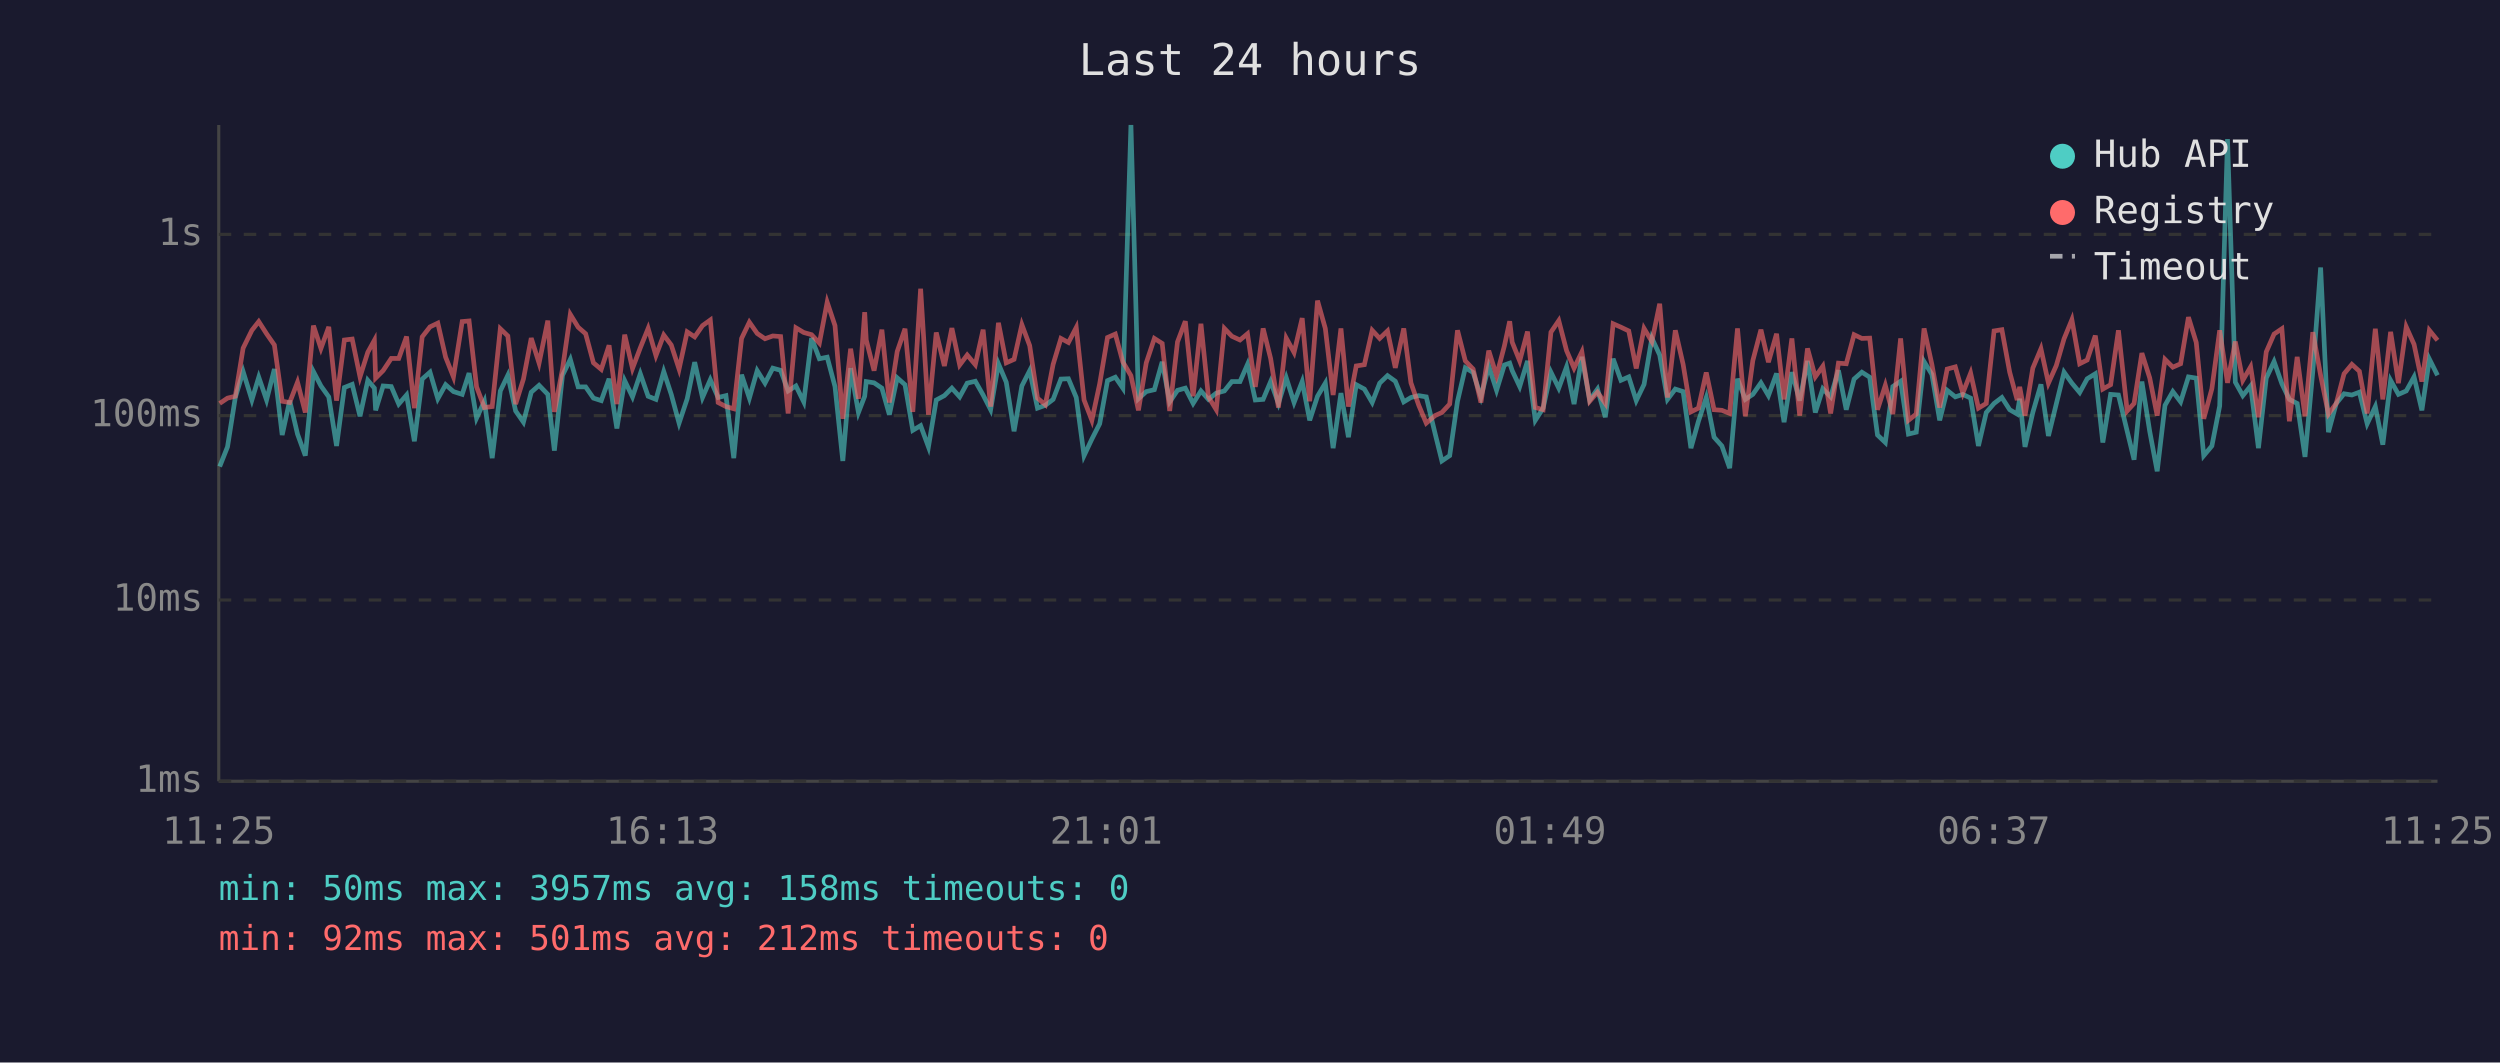
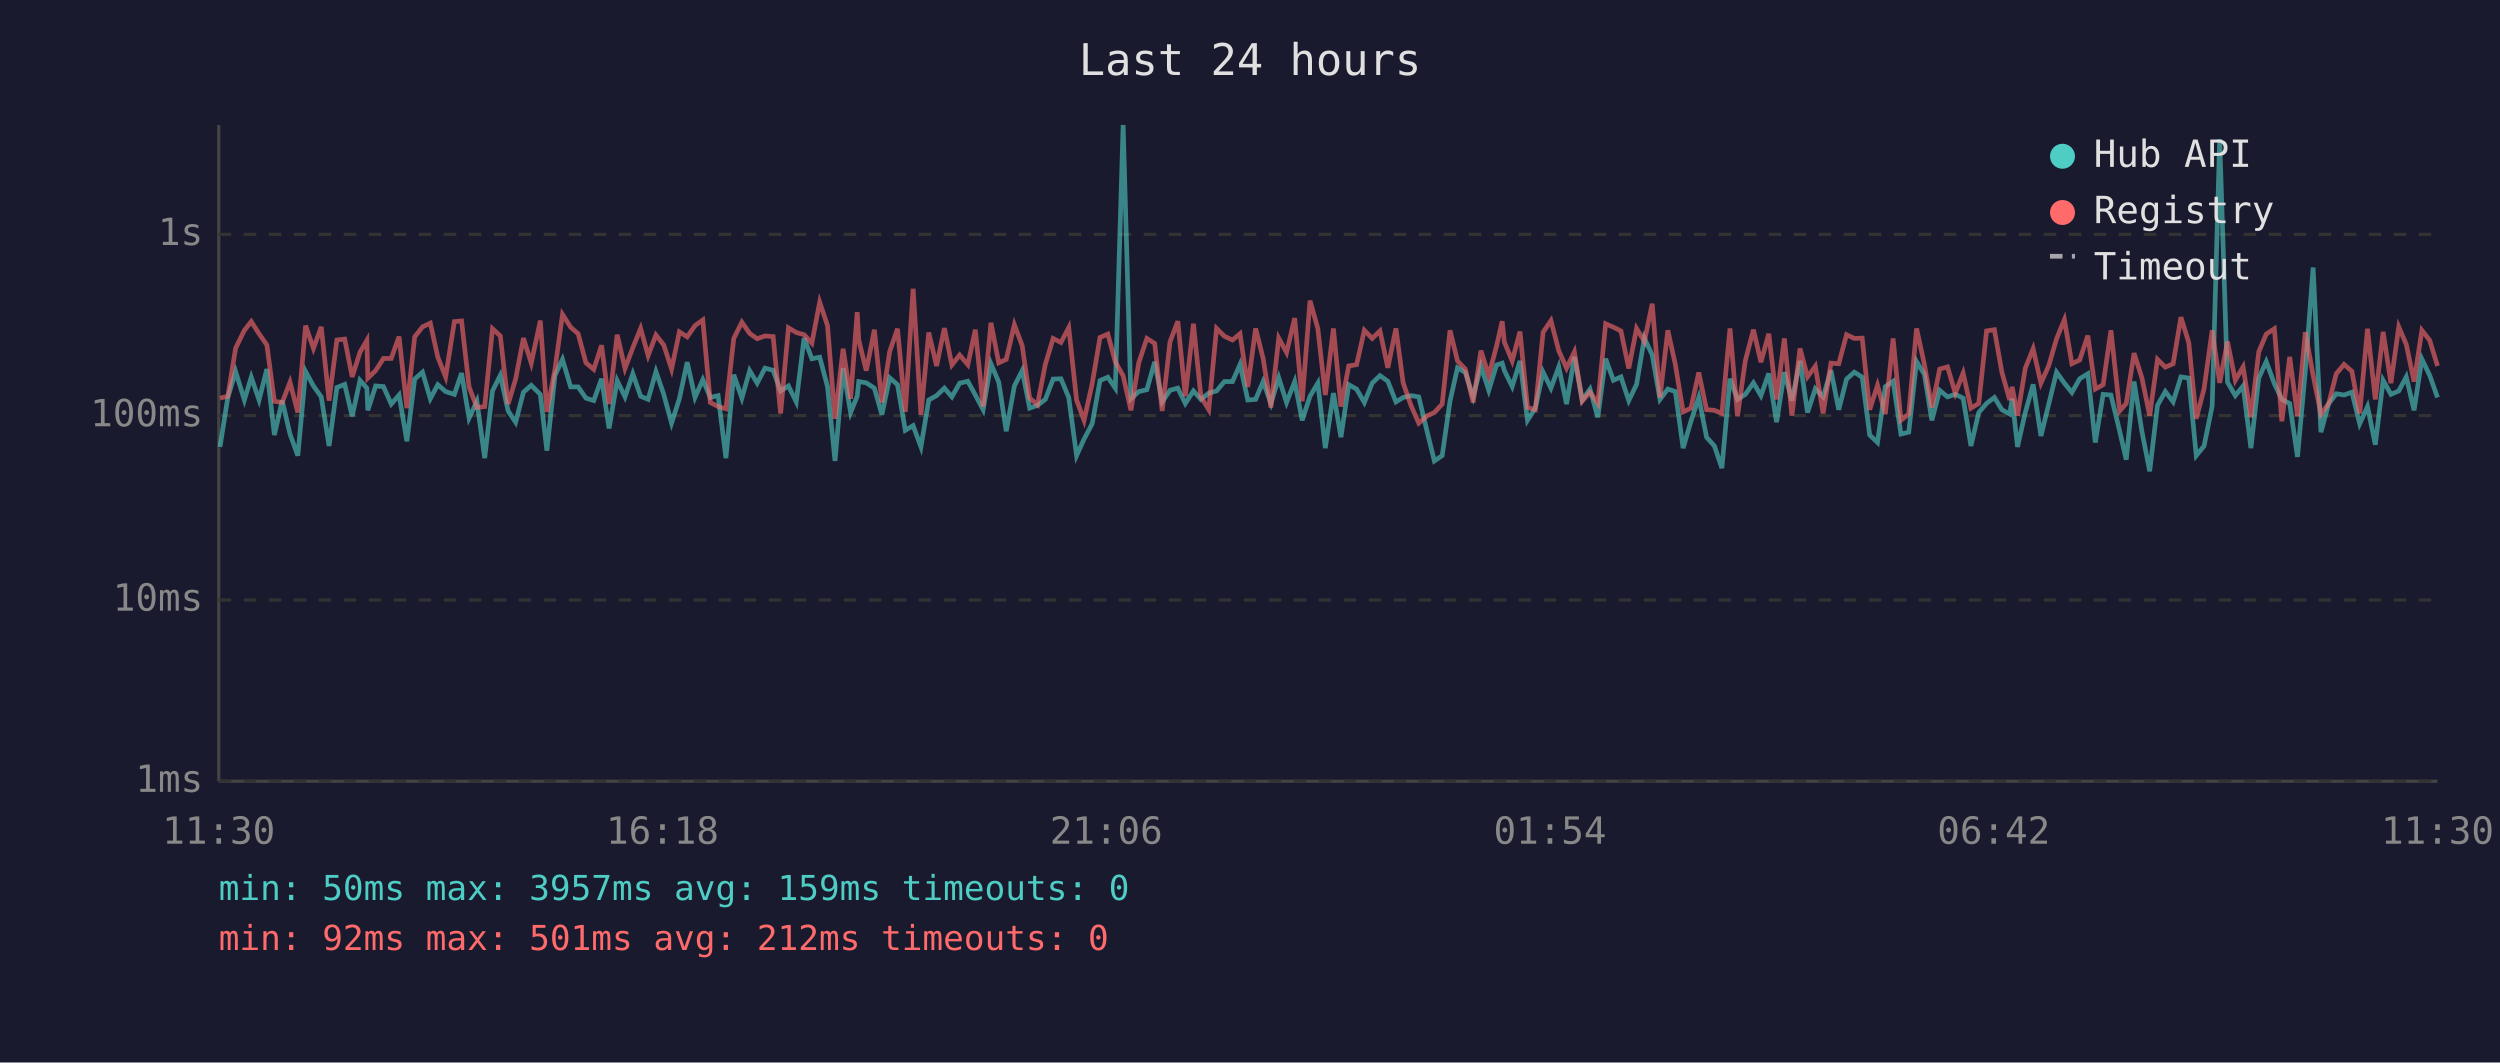
<svg xmlns="http://www.w3.org/2000/svg" viewBox="0 0 800 340" font-family="monospace" font-size="12">
  <rect width="800" height="340" fill="#1a1a2e" />
  <text x="400" y="24" fill="#e0e0e0" font-size="14" text-anchor="middle">Last 24 hours</text>
  <line x1="70" y1="40" x2="70" y2="250" stroke="#444" stroke-width="1" />
  <line x1="70" y1="250" x2="780" y2="250" stroke="#444" stroke-width="1" />
  <line x1="70" y1="250" x2="780" y2="250" stroke="#333" stroke-width="1" stroke-dasharray="4" />
  <text x="65" y="250" fill="#888" text-anchor="end" dominant-baseline="middle">1ms</text>
  <line x1="70" y1="192" x2="780" y2="192" stroke="#333" stroke-width="1" stroke-dasharray="4" />
  <text x="65" y="192" fill="#888" text-anchor="end" dominant-baseline="middle">10ms</text>
  <line x1="70" y1="133" x2="780" y2="133" stroke="#333" stroke-width="1" stroke-dasharray="4" />
  <text x="65" y="133" fill="#888" text-anchor="end" dominant-baseline="middle">100ms</text>
  <line x1="70" y1="75" x2="780" y2="75" stroke="#333" stroke-width="1" stroke-dasharray="4" />
  <text x="65" y="75" fill="#888" text-anchor="end" dominant-baseline="middle">1s</text>
-   <text x="70" y="270" fill="#888" text-anchor="middle">11:25</text>
-   <text x="212" y="270" fill="#888" text-anchor="middle">16:13</text>
-   <text x="354" y="270" fill="#888" text-anchor="middle">21:01</text>
-   <text x="496" y="270" fill="#888" text-anchor="middle">01:49</text>
-   <text x="638" y="270" fill="#888" text-anchor="middle">06:37</text>
-   <text x="780" y="270" fill="#888" text-anchor="middle">11:25</text>
-   <polyline points="70.3,149.3 72.8,143.0 75.3,127.2 77.8,118.9 80.6,128.0 82.8,120.7 85.3,128.0 87.8,118.1 90.3,139.2 92.7,128.2 95.2,138.9 97.7,145.8 100.3,118.9 102.7,123.5 105.2,127.0 107.7,142.7 110.2,124.0 112.7,123.0 115.2,133.2 117.7,121.7 119.8,124.2 120.2,131.3 122.6,123.5 125.2,123.7 127.6,129.3 130.1,126.4 132.6,141.2 135.1,121.3 137.6,119.1 140.1,127.6 142.6,123.1 145.1,125.3 147.9,126.2 150.1,119.4 152.5,133.8 155.0,128.4 157.5,146.6 160.1,125.1 162.5,120.1 165.0,131.5 167.5,135.1 170.0,125.5 172.5,123.3 175.3,126.2 177.4,144.2 180.0,120.1 182.5,115.0 185.0,123.8 187.4,123.8 189.9,127.4 192.4,128.2 194.9,121.2 197.4,137.1 199.9,121.8 202.4,127.0 204.9,119.6 207.4,126.8 209.9,127.8 212.4,118.9 214.8,126.2 217.3,135.4 219.9,127.6 222.3,115.9 224.8,127.2 227.3,121.5 229.8,127.2 232.3,126.6 234.8,146.6 237.3,119.9 239.8,127.4 242.3,118.6 244.8,122.6 247.3,117.8 249.8,118.5 252.2,125.1 254.7,123.5 257.2,128.6 259.7,108.2 262.2,114.8 264.7,114.3 267.2,123.7 269.7,147.5 272.2,117.8 274.7,132.0 276.7,126.8 277.2,122.1 279.7,122.5 282.2,124.2 284.6,132.7 287.1,120.9 289.6,123.1 292.1,137.7 294.6,136.2 297.1,143.0 299.6,128.0 302.2,126.6 304.6,124.2 307.1,127.0 309.5,122.6 312.1,122.0 314.6,126.4 317.0,131.1 319.5,116.4 322.0,122.3 324.5,138.0 327.0,123.5 329.5,118.6 332.0,130.6 334.5,129.7 337.0,127.8 339.5,121.3 341.9,121.2 344.4,127.2 346.9,145.8 349.4,140.5 351.9,135.6 354.4,121.8 356.9,120.7 359.3,124.2 361.9,40.0 364.3,127.6 366.8,125.3 369.4,124.7 371.9,115.8 374.3,128.6 376.8,124.9 379.3,124.2 381.8,129.1 384.3,125.1 386.7,127.8 389.2,125.8 391.8,125.1 394.2,122.1 396.8,122.1 399.2,116.6 401.7,128.0 404.2,127.8 406.6,122.1 409.1,129.1 411.6,120.9 414.1,128.8 416.7,122.1 419.1,134.5 421.6,126.8 424.1,122.6 426.6,143.4 429.1,125.8 431.5,139.9 434.0,123.1 436.6,124.5 439.1,128.8 441.5,122.6 444.0,120.2 446.5,122.0 449.2,128.6 451.5,127.2 454.0,126.6 456.4,127.0 459.2,138.6 461.4,147.5 463.9,145.8 466.4,128.4 468.9,117.7 471.4,119.2 473.9,127.0 476.4,117.2 478.9,124.9 481.4,116.8 483.1,116.2 483.9,118.6 486.3,123.7 488.8,115.5 491.3,134.5 493.8,130.6 496.3,119.1 498.8,124.2 501.3,117.4 503.7,129.3 506.2,114.2 508.7,128.0 511.2,124.5 513.7,133.5 516.2,114.8 518.7,121.7 521.2,120.6 523.6,128.2 526.1,123.0 528.6,108.2 531.1,113.6 533.6,127.8 536.1,124.5 538.6,125.3 541.1,143.4 543.5,134.8 546.0,127.2 548.5,139.9 551.0,142.7 553.5,149.8 556.0,121.2 558.5,127.8 560.9,126.2 563.5,122.5 565.9,126.6 568.5,119.5 570.9,135.1 573.4,119.1 575.9,128.2 578.4,115.5 580.9,132.0 583.3,124.4 585.8,127.0 588.3,118.5 590.8,131.1 593.3,121.3 595.8,119.1 598.3,120.7 600.8,139.2 603.3,141.6 605.7,123.7 608.2,122.0 610.7,138.9 613.2,138.3 615.7,115.7 618.2,119.8 620.7,134.5 623.1,124.9 625.7,127.0 628.1,126.2 630.6,127.4 633.1,142.7 635.6,132.0 638.1,129.1 640.6,127.2 643.1,131.1 645.5,132.5 646.3,127.6 648.0,143.0 650.5,132.0 653.1,123.0 655.5,139.5 658.0,129.3 660.5,119.1 663.0,122.6 665.5,125.6 667.9,121.2 670.5,119.6 672.9,141.6 675.4,126.2 677.9,126.4 680.7,138.0 682.9,147.1 685.4,122.1 687.9,138.0 690.3,150.8 692.8,129.7 695.3,125.3 697.8,128.6 700.3,120.6 702.8,121.0 705.2,145.8 707.8,142.7 710.3,129.9 712.8,44.5 715.3,122.3 717.7,126.6 720.2,123.5 722.7,143.4 725.2,121.0 727.7,115.7 730.2,122.8 732.6,127.8 735.1,129.1 737.6,146.2 740.1,118.8 742.6,85.6 745.1,138.3 747.6,129.1 750.1,126.0 752.6,126.4 755.0,125.5 757.5,135.6 760.1,130.1 762.5,142.3 765.0,121.7 767.5,126.2 770.0,125.1 772.5,120.6 775.0,131.3 777.4,114.9 780.0,120.1" fill="none" stroke="#4ecdc4" stroke-width="1.5" opacity="0.6" />
-   <polyline points="70.3,129.1 72.8,127.4 75.3,126.8 77.8,111.4 80.6,105.7 82.8,102.9 85.3,106.8 87.8,110.4 90.3,128.4 92.7,128.8 95.2,122.3 97.7,132.0 100.3,104.2 102.7,111.5 105.2,104.6 107.7,128.2 110.2,108.8 112.7,108.5 115.2,120.6 117.7,112.7 119.8,108.9 120.2,121.0 122.6,118.6 125.2,114.7 127.6,114.7 130.1,107.7 132.6,130.6 135.1,107.8 137.6,104.6 140.1,103.4 142.6,114.3 145.1,120.6 147.9,102.9 150.1,102.7 152.5,123.8 155.0,130.4 157.5,130.1 160.1,105.2 162.5,107.5 165.0,129.3 167.5,121.3 170.0,108.2 172.5,116.2 175.3,102.6 177.4,131.8 180.0,118.1 182.5,100.6 185.0,104.7 187.4,106.8 189.9,116.1 192.4,118.2 194.9,110.5 197.4,129.3 199.9,107.1 202.4,117.9 204.9,111.3 207.4,105.1 209.9,113.8 212.4,107.2 214.8,110.4 217.3,118.1 219.9,106.2 222.3,107.8 224.8,104.2 227.3,102.4 229.8,128.8 232.3,130.1 234.8,130.8 237.3,108.3 239.8,103.1 242.3,106.7 244.8,108.4 247.3,107.5 249.8,107.7 252.2,132.3 254.7,104.9 257.2,106.4 259.7,107.1 262.2,109.8 264.7,96.7 267.2,104.2 269.7,134.0 272.2,111.6 274.7,127.6 276.7,99.9 277.2,108.8 279.7,118.6 282.2,105.5 284.6,128.8 287.1,112.5 289.6,105.2 292.1,131.8 294.6,92.4 297.1,132.7 299.6,106.4 302.2,117.1 304.6,105.0 307.1,116.8 309.5,113.6 312.1,116.7 314.6,105.5 317.0,130.1 319.5,103.3 322.0,116.1 324.5,115.0 327.0,103.9 329.5,110.6 332.0,127.4 334.5,129.5 337.0,116.6 339.5,108.3 341.9,109.6 344.4,104.8 346.9,128.0 349.4,134.5 351.9,122.8 354.4,108.0 356.9,106.9 359.3,115.8 361.9,120.2 364.3,131.3 366.8,116.1 369.4,108.3 371.9,109.9 374.3,131.5 376.8,109.4 379.3,102.8 381.8,126.8 384.3,103.6 386.7,127.0 389.2,131.1 391.8,105.1 394.2,107.6 396.8,108.8 399.2,106.8 401.7,123.8 404.2,105.1 406.6,114.7 409.1,130.4 411.6,108.2 414.1,112.8 416.7,101.8 419.1,128.4 421.6,96.2 424.1,105.1 426.6,126.4 429.1,105.1 431.5,130.1 434.0,117.1 436.6,116.7 439.1,105.7 441.5,108.3 444.0,105.9 446.5,117.7 449.2,105.1 451.5,122.5 454.0,129.7 456.4,135.4 459.2,133.0 461.4,132.0 463.9,129.3 466.4,105.7 468.9,115.5 471.4,118.1 473.9,128.8 476.4,112.2 478.9,120.2 481.4,110.7 483.1,102.8 483.9,109.5 486.3,115.5 488.8,106.1 491.3,130.4 493.8,131.1 496.3,106.3 498.8,102.6 501.3,112.2 503.7,117.8 506.2,112.6 508.7,128.4 511.2,125.5 513.7,129.1 516.2,103.6 518.7,104.7 521.2,105.9 523.6,117.9 526.1,105.1 528.6,109.3 531.1,97.2 533.6,127.2 536.1,105.7 538.6,116.6 541.1,131.8 543.5,130.6 546.0,119.2 548.5,131.1 551.0,131.3 553.5,132.3 556.0,105.1 558.5,133.2 560.9,115.4 563.5,105.5 565.9,115.9 568.5,106.8 570.9,127.8 573.4,108.3 575.9,133.0 578.4,111.5 580.9,120.6 583.3,117.2 585.8,132.3 588.3,116.2 590.8,116.4 593.3,107.1 595.8,108.3 598.3,108.2 600.8,131.1 603.3,123.3 605.7,132.5 608.2,108.3 610.7,134.5 613.2,132.5 615.7,105.1 618.2,116.6 620.7,130.4 623.1,118.1 625.7,117.4 628.1,125.8 630.6,119.4 633.1,130.6 635.6,129.1 638.1,105.9 640.6,105.5 643.1,119.1 645.5,128.0 646.3,123.8 648.0,133.0 650.5,117.8 653.1,111.6 655.5,122.6 658.0,117.0 660.5,108.4 663.0,102.3 665.5,116.4 667.9,115.2 670.5,107.4 672.9,124.5 675.4,123.1 677.9,105.7 680.7,131.5 682.9,129.1 685.4,113.0 687.9,120.9 690.3,133.0 692.8,115.0 695.3,117.5 697.8,116.4 700.3,101.5 702.8,109.6 705.2,134.0 707.8,124.4 710.3,105.7 712.8,122.5 715.3,109.3 717.7,121.7 720.2,117.4 722.7,133.5 725.2,112.6 727.7,106.9 730.2,105.2 732.6,134.8 735.1,114.2 737.6,133.2 740.1,106.3 742.6,120.1 745.1,132.5 747.6,129.1 750.1,119.6 752.6,116.6 755.0,118.8 757.5,132.3 760.1,105.2 762.5,127.8 765.0,106.2 767.5,122.6 770.0,104.6 772.5,110.2 775.0,122.1 777.4,105.7 780.0,108.9" fill="none" stroke="#ff6b6b" stroke-width="1.5" opacity="0.6" />
+   <text x="70" y="270" fill="#888" text-anchor="middle">11:30</text>
+   <text x="212" y="270" fill="#888" text-anchor="middle">16:18</text>
+   <text x="354" y="270" fill="#888" text-anchor="middle">21:06</text>
+   <text x="496" y="270" fill="#888" text-anchor="middle">01:54</text>
+   <text x="638" y="270" fill="#888" text-anchor="middle">06:42</text>
+   <text x="780" y="270" fill="#888" text-anchor="middle">11:30</text>
+   <polyline points="70.4,143.0 72.9,127.2 75.4,118.9 78.2,128.0 80.4,120.7 82.9,128.0 85.4,118.1 87.8,139.2 90.3,128.2 92.8,138.9 95.3,145.8 97.8,118.9 100.3,123.5 102.8,127.0 105.3,142.7 107.8,124.0 110.3,123.0 112.7,133.2 115.2,121.7 117.4,124.2 117.7,131.3 120.2,123.5 122.7,123.7 125.2,129.3 127.7,126.4 130.2,141.2 132.7,121.3 135.2,119.1 137.7,127.6 140.1,123.1 142.6,125.3 145.4,126.2 147.7,119.4 150.1,133.8 152.6,128.4 155.1,146.6 157.6,125.1 160.1,120.1 162.6,131.5 165.0,135.1 167.5,125.5 170.0,123.3 172.9,126.2 175.0,144.2 177.6,120.1 180.0,115.0 182.6,123.8 185.0,123.8 187.5,127.4 190.0,128.2 192.5,121.2 194.9,137.1 197.5,121.8 200.0,127.0 202.5,119.6 205.0,126.8 207.4,127.8 209.9,118.9 212.4,126.2 214.9,135.4 217.4,127.6 219.9,115.9 222.4,127.2 224.9,121.5 227.3,127.2 229.8,126.6 232.3,146.6 234.8,119.9 237.4,127.4 239.9,118.6 242.3,122.6 244.8,117.8 247.4,118.5 249.8,125.1 252.3,123.5 254.8,128.6 257.3,108.2 259.8,114.8 262.3,114.3 264.8,123.7 267.2,147.5 269.8,117.8 272.2,132.0 274.3,126.8 274.8,122.1 277.2,122.5 279.8,124.2 282.2,132.7 284.7,120.9 287.2,123.1 289.7,137.7 292.2,136.2 294.7,143.0 297.2,128.0 299.7,126.6 302.2,124.2 304.6,127.0 307.1,122.6 309.7,122.0 312.1,126.4 314.6,131.1 317.1,116.4 319.6,122.3 322.0,138.0 324.6,123.5 327.1,118.6 329.5,130.6 332.0,129.7 334.5,127.8 337.0,121.3 339.5,121.2 342.0,127.2 344.5,145.8 346.9,140.5 349.5,135.6 352.0,121.8 354.5,120.7 356.9,124.2 359.4,40.0 361.9,127.6 364.4,125.3 367.0,124.7 369.5,115.8 371.9,128.6 374.4,124.9 376.9,124.2 379.3,129.1 381.9,125.1 384.3,127.8 386.8,125.8 389.3,125.1 391.8,122.1 394.4,122.1 396.8,116.6 399.3,128.0 401.8,127.8 404.2,122.1 406.7,129.1 409.2,120.9 411.7,128.8 414.3,122.1 416.7,134.5 419.2,126.8 421.7,122.6 424.1,143.4 426.7,125.8 429.1,139.9 431.6,123.1 434.1,124.5 436.6,128.8 439.1,122.6 441.6,120.2 444.1,122.0 446.7,128.6 449.0,127.2 451.5,126.6 454.0,127.0 456.8,138.6 459.0,147.5 461.5,145.8 464.0,128.4 466.4,117.7 468.9,119.2 471.4,127.0 473.9,117.2 476.4,124.9 478.9,116.8 480.7,116.2 481.4,118.6 483.9,123.7 486.4,115.5 488.8,134.5 491.3,130.6 493.8,119.1 496.3,124.2 498.8,117.4 501.3,129.3 503.8,114.2 506.3,128.0 508.8,124.5 511.3,133.5 513.8,114.8 516.3,121.7 518.7,120.6 521.2,128.2 523.7,123.0 526.2,108.2 528.7,113.6 531.2,127.8 533.7,124.5 536.1,125.3 538.6,143.4 541.1,134.8 543.6,127.2 546.1,139.9 548.6,142.7 551.0,149.8 553.6,121.2 556.0,127.8 558.5,126.2 561.1,122.5 563.5,126.6 566.0,119.5 568.5,135.1 571.0,119.1 573.4,128.2 576.0,115.5 578.4,132.0 580.9,124.4 583.4,127.0 585.9,118.5 588.4,131.1 590.9,121.3 593.4,119.1 595.9,120.7 598.3,139.2 600.8,141.6 603.3,123.7 605.8,122.0 608.3,138.9 610.8,138.3 613.3,115.7 615.8,119.8 618.2,134.5 620.7,124.9 623.2,127.0 625.7,126.2 628.2,127.4 630.7,142.7 633.2,132.0 635.7,129.1 638.2,127.2 640.6,131.1 643.1,132.5 643.9,127.6 645.6,143.0 648.1,132.0 650.6,123.0 653.1,139.5 655.6,129.3 658.1,119.1 660.6,122.6 663.0,125.6 665.5,121.2 668.1,119.6 670.5,141.6 673.0,126.2 675.5,126.4 678.3,138.0 680.4,147.1 682.9,122.1 685.4,138.0 687.9,150.8 690.4,129.7 692.9,125.3 695.4,128.6 697.9,120.6 700.4,121.0 702.8,145.8 705.3,142.7 707.9,129.9 710.3,44.5 712.8,122.3 715.3,126.6 717.8,123.5 720.3,143.4 722.8,121.0 725.2,115.7 727.8,122.8 730.2,127.8 732.7,129.1 735.2,146.2 737.7,118.8 740.2,85.6 742.7,138.3 745.2,129.1 747.6,126.0 750.1,126.4 752.6,125.5 755.1,135.6 757.6,130.1 760.1,142.3 762.6,121.7 765.1,126.2 767.6,125.1 770.0,120.6 772.5,131.3 775.0,114.9 777.5,120.1 780.0,127.2" fill="none" stroke="#4ecdc4" stroke-width="1.5" opacity="0.6" />
+   <polyline points="70.4,127.4 72.9,126.8 75.4,111.4 78.2,105.7 80.4,102.9 82.9,106.8 85.4,110.4 87.8,128.4 90.3,128.8 92.8,122.3 95.3,132.0 97.8,104.2 100.3,111.5 102.8,104.6 105.3,128.2 107.8,108.8 110.3,108.5 112.7,120.6 115.2,112.7 117.4,108.9 117.7,121.0 120.2,118.6 122.7,114.7 125.2,114.7 127.7,107.7 130.2,130.6 132.7,107.8 135.2,104.6 137.7,103.4 140.1,114.3 142.6,120.6 145.4,102.9 147.7,102.7 150.1,123.8 152.6,130.4 155.1,130.1 157.6,105.2 160.1,107.5 162.6,129.3 165.0,121.3 167.5,108.2 170.0,116.2 172.9,102.6 175.0,131.8 177.6,118.1 180.0,100.6 182.6,104.7 185.0,106.8 187.5,116.1 190.0,118.2 192.5,110.5 194.9,129.3 197.5,107.1 200.0,117.9 202.5,111.3 205.0,105.1 207.4,113.8 209.9,107.2 212.4,110.4 214.9,118.1 217.4,106.2 219.9,107.8 222.4,104.2 224.9,102.4 227.3,128.8 229.8,130.1 232.3,130.8 234.8,108.3 237.4,103.1 239.9,106.7 242.3,108.4 244.8,107.5 247.4,107.7 249.8,132.3 252.3,104.9 254.8,106.4 257.3,107.1 259.8,109.8 262.3,96.7 264.8,104.2 267.2,134.0 269.8,111.6 272.2,127.6 274.3,99.9 274.8,108.8 277.2,118.6 279.8,105.5 282.2,128.8 284.7,112.5 287.2,105.2 289.7,131.8 292.2,92.4 294.7,132.7 297.2,106.4 299.7,117.1 302.2,105.0 304.6,116.8 307.1,113.6 309.7,116.7 312.1,105.5 314.6,130.1 317.1,103.3 319.6,116.1 322.0,115.0 324.6,103.9 327.1,110.6 329.5,127.4 332.0,129.5 334.5,116.6 337.0,108.3 339.5,109.6 342.0,104.8 344.5,128.0 346.9,134.5 349.5,122.8 352.0,108.0 354.5,106.9 356.9,115.8 359.4,120.2 361.9,131.3 364.4,116.1 367.0,108.3 369.5,109.9 371.9,131.5 374.4,109.4 376.9,102.8 379.3,126.8 381.9,103.6 384.3,127.0 386.8,131.1 389.3,105.1 391.8,107.6 394.4,108.8 396.8,106.8 399.3,123.8 401.8,105.1 404.2,114.7 406.7,130.4 409.2,108.2 411.7,112.8 414.3,101.8 416.7,128.4 419.2,96.2 421.7,105.1 424.1,126.4 426.7,105.1 429.1,130.1 431.6,117.1 434.1,116.7 436.6,105.7 439.1,108.3 441.6,105.9 444.1,117.7 446.7,105.1 449.0,122.5 451.5,129.7 454.0,135.4 456.8,133.0 459.0,132.0 461.5,129.3 464.0,105.7 466.4,115.5 468.9,118.1 471.4,128.8 473.9,112.2 476.4,120.2 478.9,110.7 480.7,102.8 481.4,109.5 483.9,115.5 486.4,106.1 488.8,130.4 491.3,131.1 493.8,106.3 496.3,102.6 498.8,112.2 501.3,117.8 503.8,112.6 506.3,128.4 508.8,125.5 511.3,129.1 513.8,103.6 516.3,104.7 518.7,105.9 521.2,117.9 523.7,105.1 526.2,109.3 528.7,97.2 531.2,127.2 533.7,105.7 536.1,116.6 538.6,131.8 541.1,130.6 543.6,119.2 546.1,131.1 548.6,131.3 551.0,132.3 553.6,105.1 556.0,133.2 558.5,115.4 561.1,105.5 563.5,115.9 566.0,106.8 568.5,127.8 571.0,108.3 573.4,133.0 576.0,111.5 578.4,120.6 580.9,117.2 583.4,132.3 585.9,116.2 588.4,116.4 590.9,107.1 593.4,108.3 595.9,108.2 598.3,131.1 600.8,123.3 603.3,132.5 605.8,108.3 608.3,134.5 610.8,132.5 613.3,105.1 615.8,116.6 618.2,130.4 620.7,118.1 623.2,117.4 625.7,125.8 628.2,119.4 630.7,130.6 633.2,129.1 635.7,105.9 638.2,105.5 640.6,119.1 643.1,128.0 643.9,123.8 645.6,133.0 648.1,117.8 650.6,111.6 653.1,122.6 655.6,117.0 658.1,108.4 660.6,102.3 663.0,116.4 665.5,115.2 668.1,107.4 670.5,124.5 673.0,123.1 675.5,105.7 678.3,131.5 680.4,129.1 682.9,113.0 685.4,120.9 687.9,133.0 690.4,115.0 692.9,117.5 695.4,116.4 697.9,101.5 700.4,109.6 702.8,134.0 705.3,124.4 707.9,105.7 710.3,122.5 712.8,109.3 715.3,121.7 717.8,117.4 720.3,133.5 722.8,112.6 725.2,106.9 727.8,105.2 730.2,134.8 732.7,114.2 735.2,133.2 737.7,106.3 740.2,120.1 742.7,132.5 745.2,129.1 747.6,119.6 750.1,116.6 752.6,118.8 755.1,132.3 757.6,105.2 760.1,127.8 762.6,106.2 765.1,122.6 767.6,104.6 770.0,110.2 772.5,122.1 775.0,105.7 777.5,108.9 780.0,117.1" fill="none" stroke="#ff6b6b" stroke-width="1.5" opacity="0.6" />
  <circle cx="660" cy="50" r="4" fill="#4ecdc4" />
  <text x="670" y="50" fill="#e0e0e0" dominant-baseline="middle">Hub API</text>
  <circle cx="660" cy="68" r="4" fill="#ff6b6b" />
  <text x="670" y="68" fill="#e0e0e0" dominant-baseline="middle">Registry</text>
  <line x1="656" y1="82" x2="664" y2="82" stroke="#e0e0e0" stroke-width="1.5" stroke-dasharray="4,3" opacity="0.7" />
  <text x="670" y="86" fill="#e0e0e0" dominant-baseline="middle">Timeout</text>
-   <text x="70" y="288" fill="#4ecdc4" font-size="11">min: 50ms  max: 3957ms  avg: 158ms  timeouts: 0</text>
+   <text x="70" y="288" fill="#4ecdc4" font-size="11">min: 50ms  max: 3957ms  avg: 159ms  timeouts: 0</text>
  <text x="70" y="304" fill="#ff6b6b" font-size="11">min: 92ms  max: 501ms  avg: 212ms  timeouts: 0</text>
</svg>
